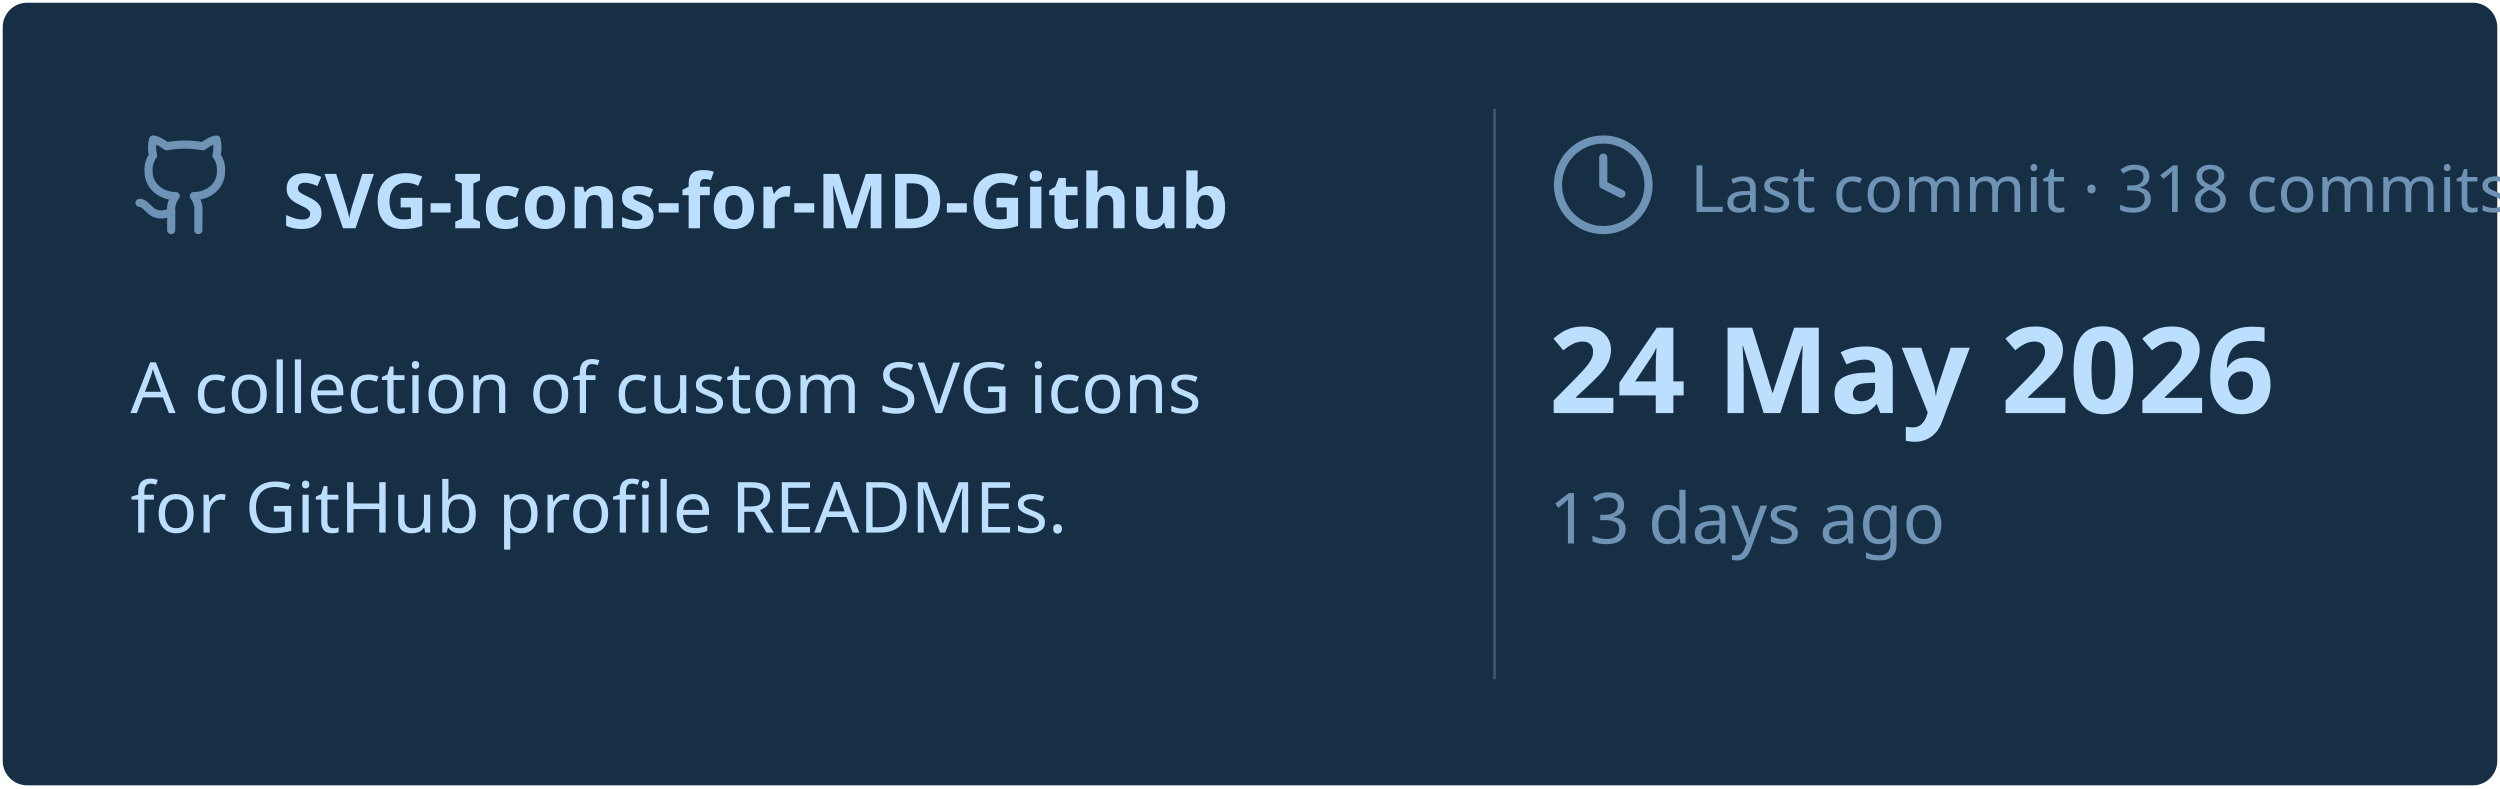
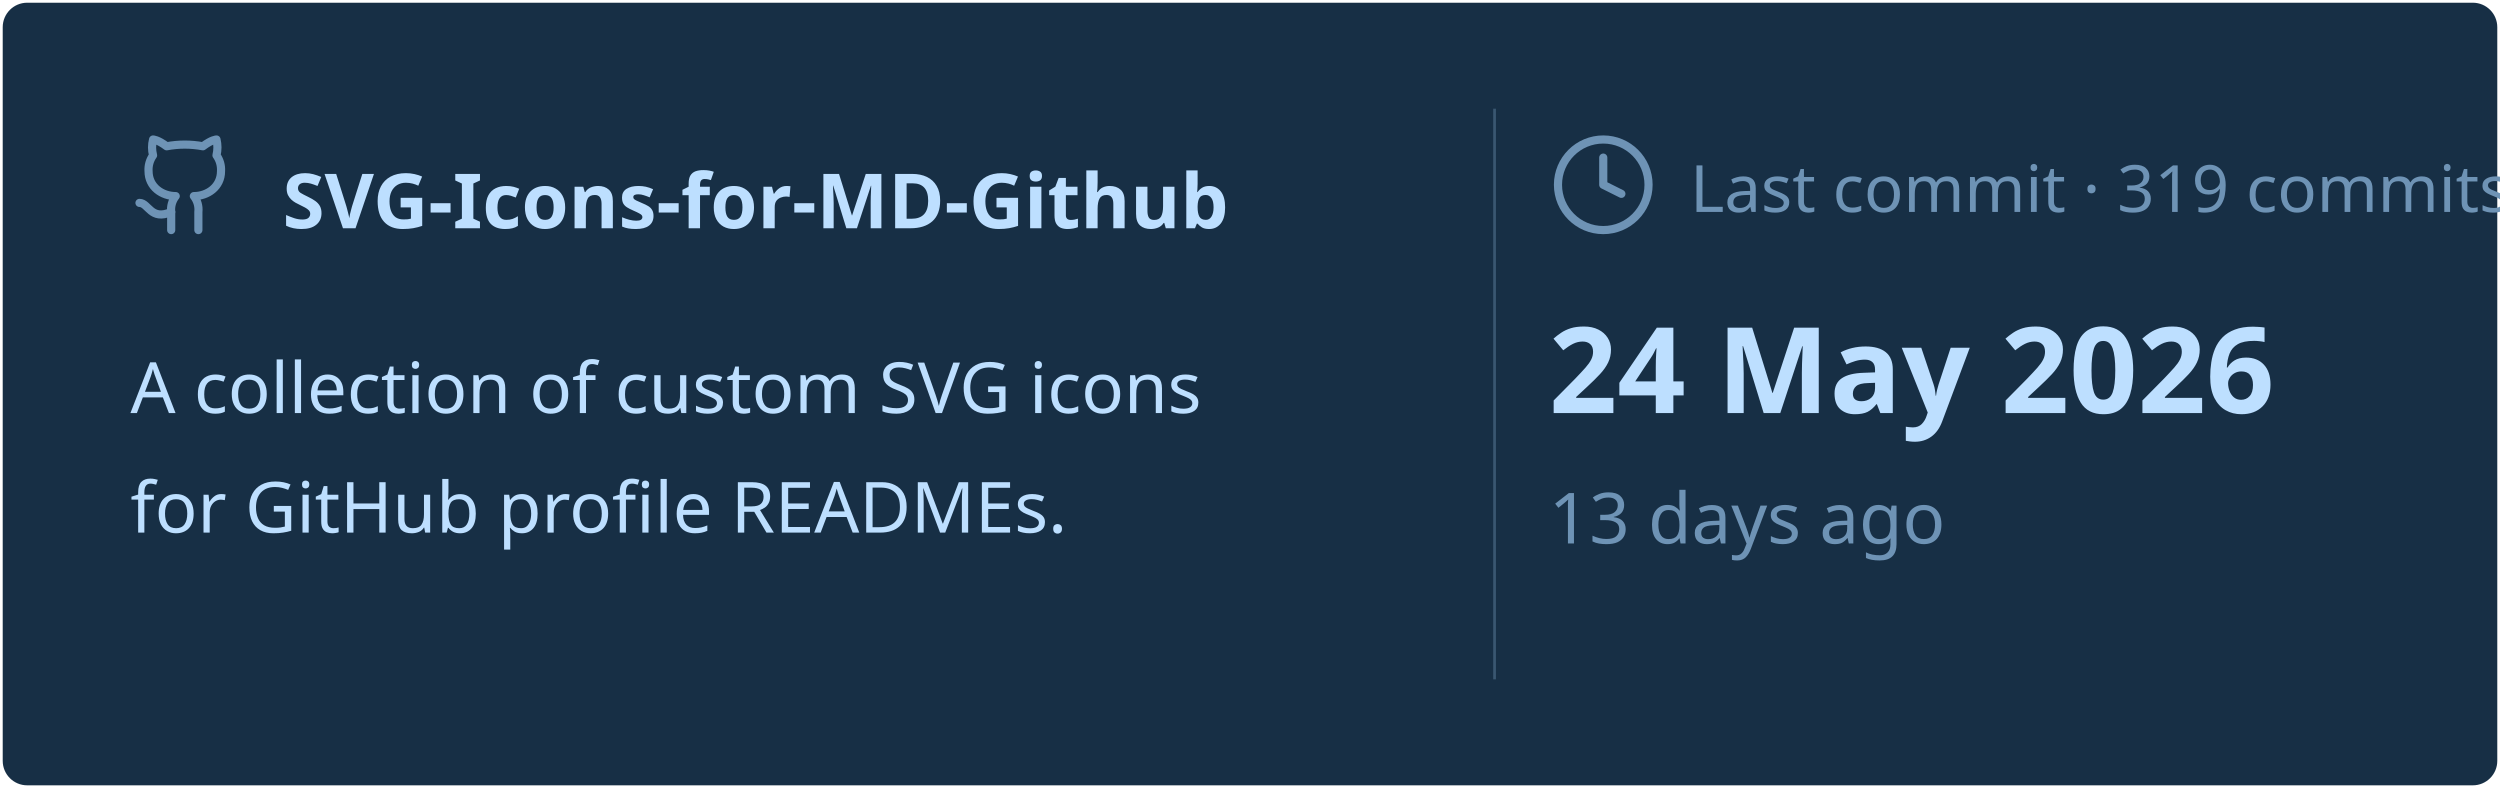
<svg xmlns="http://www.w3.org/2000/svg" viewBox="0 0 460 145" width="460px" height="145px">
  <rect stroke="#000000" stroke-opacity="0" fill="#172F45" rx="4.5" x="0.5" y="0.5" width="459" height="144" />
  <g transform="translate(24, 42)">
    <svg x="0" y="-18" width="20" height="20" viewBox="0 0 24 24" fill="none" stroke="#6E93B5" stroke-width="1.8" stroke-linecap="round" stroke-linejoin="round">
      <path d="M15 22v-4a4.8 4.8 0 0 0-1-3.5c3 0 6-2 6-5.5.08-1.25-.27-2.48-1-3.5.28-1.15.28-2.35 0-3.5 0 0-1 0-3 1.5-2.64-.5-5.36-.5-8 0C6 2 5 2 5 2c-.3 1.15-.3 2.35 0 3.5A5.403 5.403 0 0 0 4 9c0 3.5 3 5.5 6 5.5-.39.49-.68 1.05-.85 1.65-.17.6-.22 1.23-.15 1.85v4" />
      <path d="M9 18c-4.51 2-5-2-7-2" />
    </svg>
    <text x="28" y="0" font-family="&quot;Segoe UI&quot;, Ubuntu, sans-serif" font-size="14" font-weight="700" fill="#BDDFFF">SVG-Icons-for-MD-Github</text>
  </g>
  <text x="24" y="76" font-family="&quot;Segoe UI&quot;, Ubuntu, sans-serif" font-size="13" font-weight="400" fill="#BDDFFF">A collection of custom SVG icons</text>
  <text x="24" y="98" font-family="&quot;Segoe UI&quot;, Ubuntu, sans-serif" font-size="13" font-weight="400" fill="#BDDFFF">for GitHub profile READMEs.</text>
  <line x1="275" y1="20" x2="275" y2="125" stroke="#6E93B5" stroke-width="0.5" stroke-opacity="0.4" />
  <svg x="285" y="24" width="20" height="20" viewBox="0 0 24 24" fill="none" stroke="#6E93B5" stroke-width="1.8" stroke-linecap="round" stroke-linejoin="round">
    <circle cx="12" cy="12" r="10" />
    <polyline points="12 6 12 12 16 14" />
  </svg>
-   <text x="311" y="39" font-family="&quot;Segoe UI&quot;, Ubuntu, sans-serif" font-size="12" font-weight="400" fill="#6E93B5">Last commit · 318 commits</text>
+   <text x="311" y="39" font-family="&quot;Segoe UI&quot;, Ubuntu, sans-serif" font-size="12" font-weight="400" fill="#6E93B5">Last commit · 319 commits</text>
  <text x="285" y="76" font-family="&quot;Segoe UI&quot;, Ubuntu, sans-serif" font-size="22" font-weight="700" fill="#BDDFFF">24 May 2026</text>
  <text x="285" y="100" font-family="&quot;Segoe UI&quot;, Ubuntu, sans-serif" font-size="13" font-weight="400" fill="#6E93B5">13 days ago</text>
</svg>
